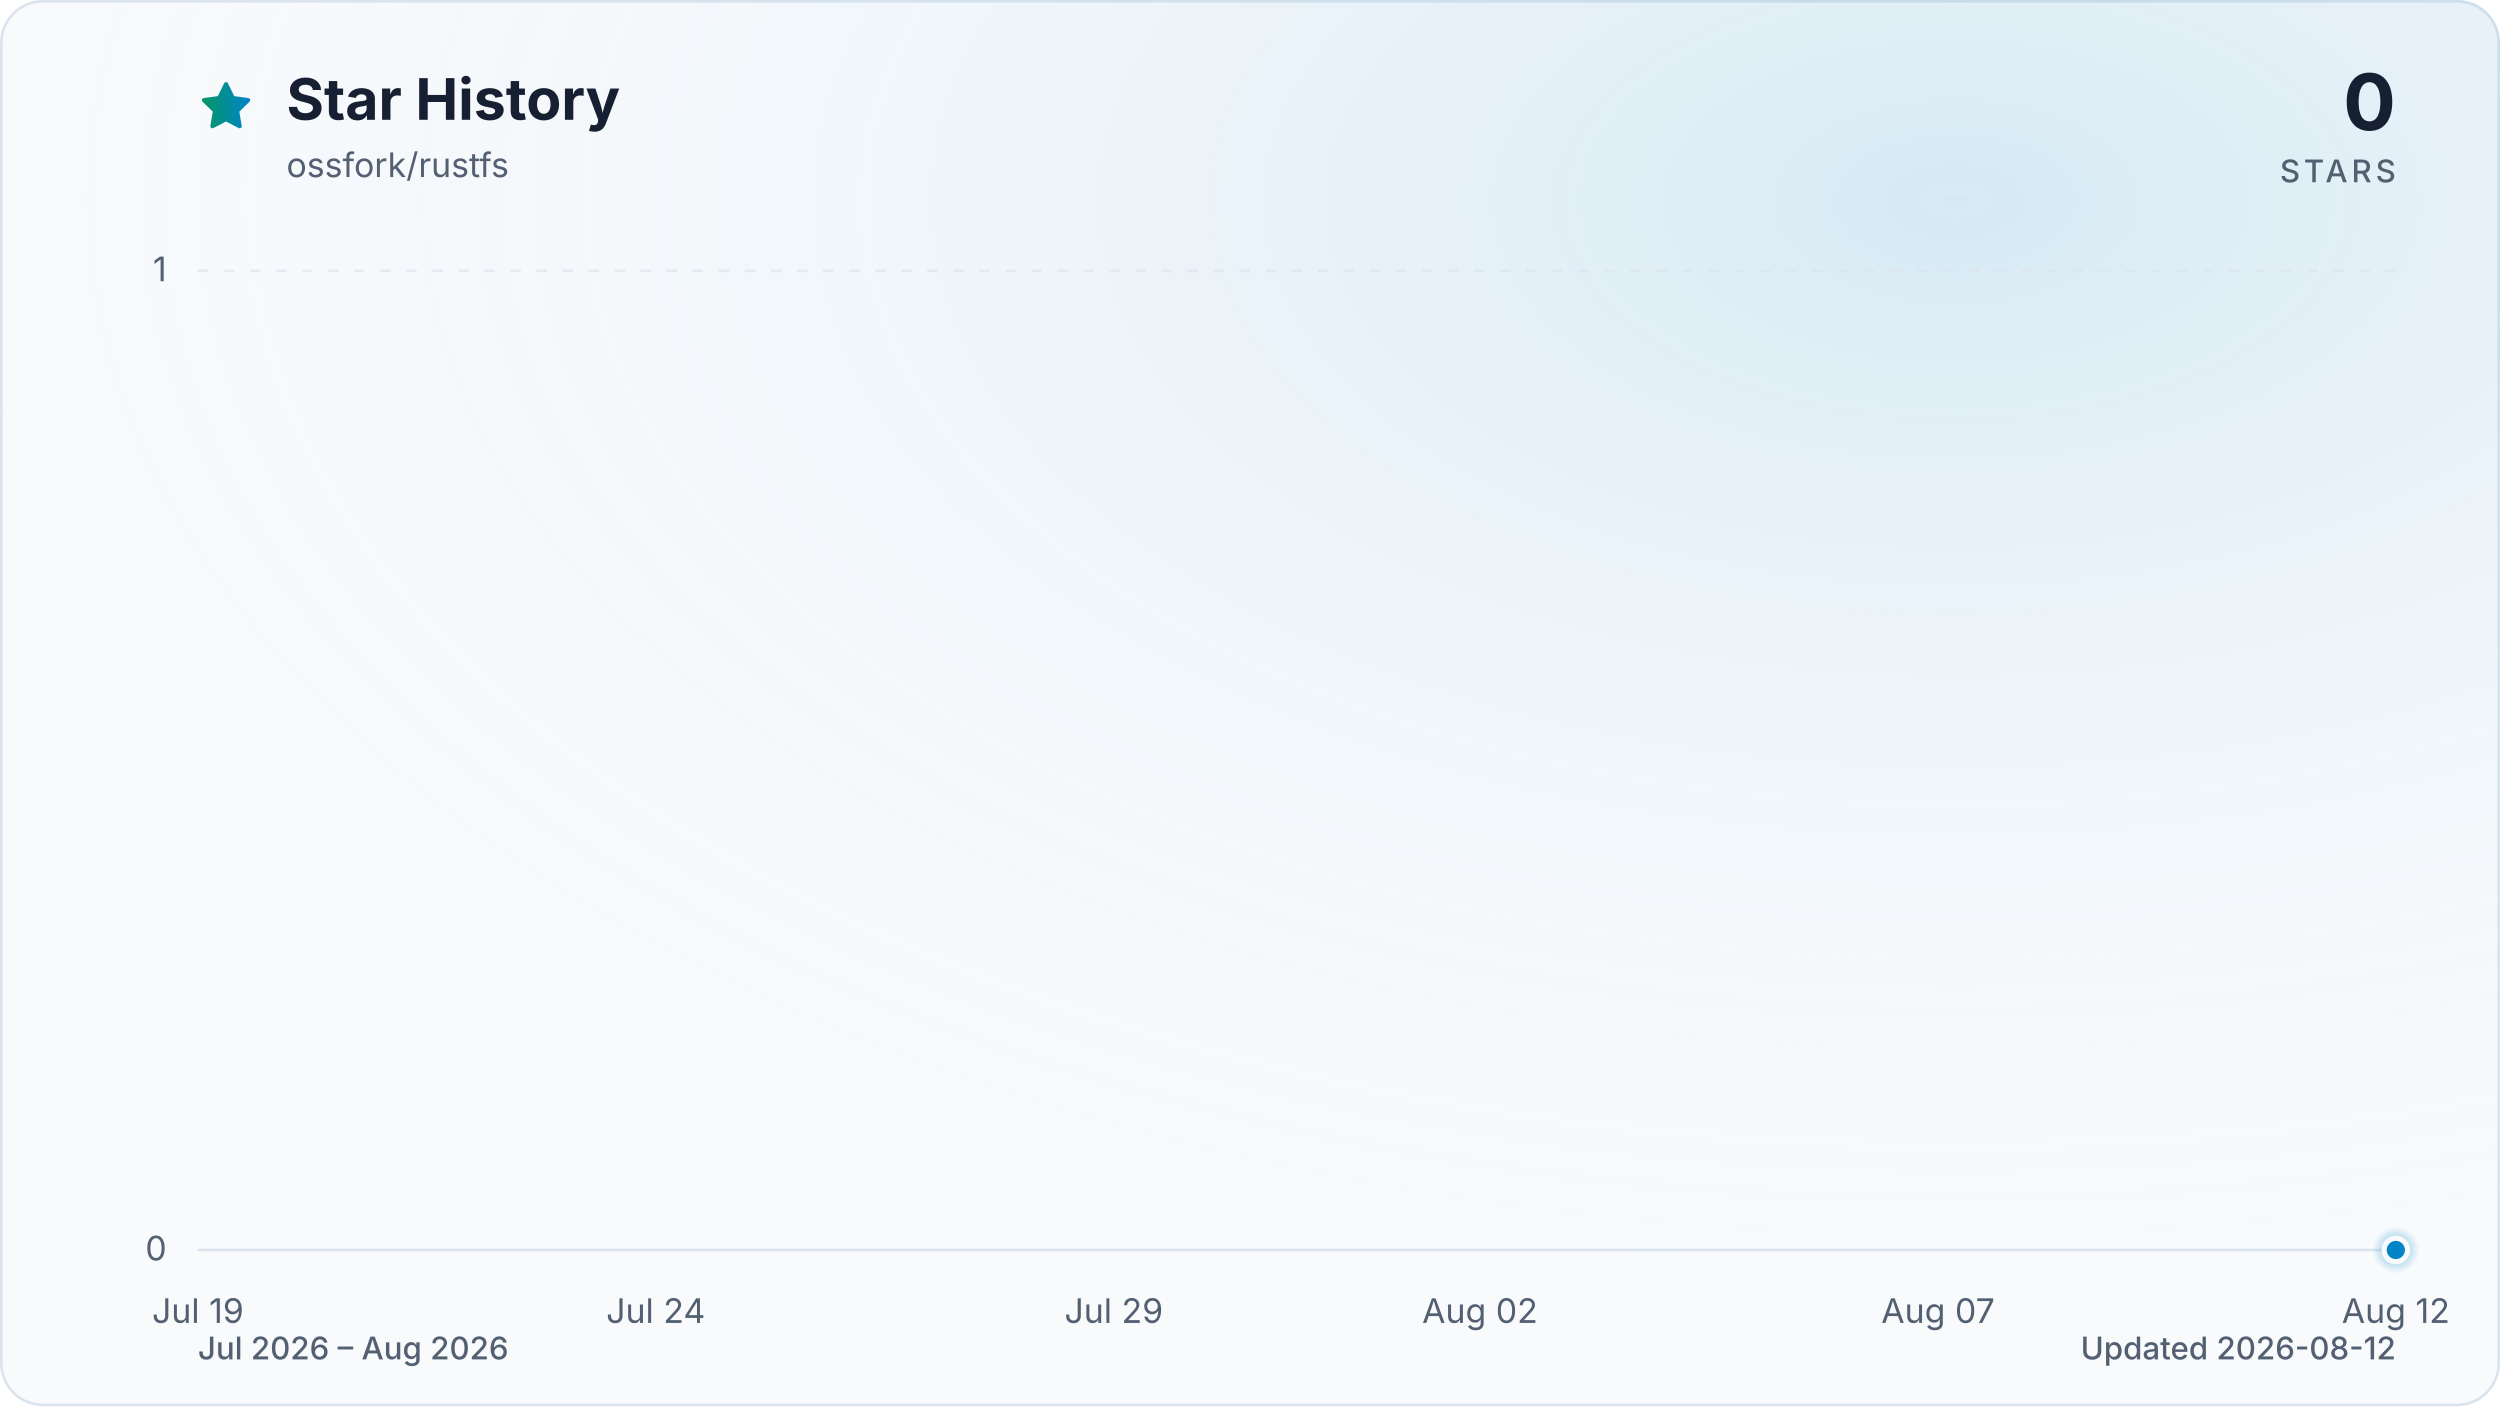
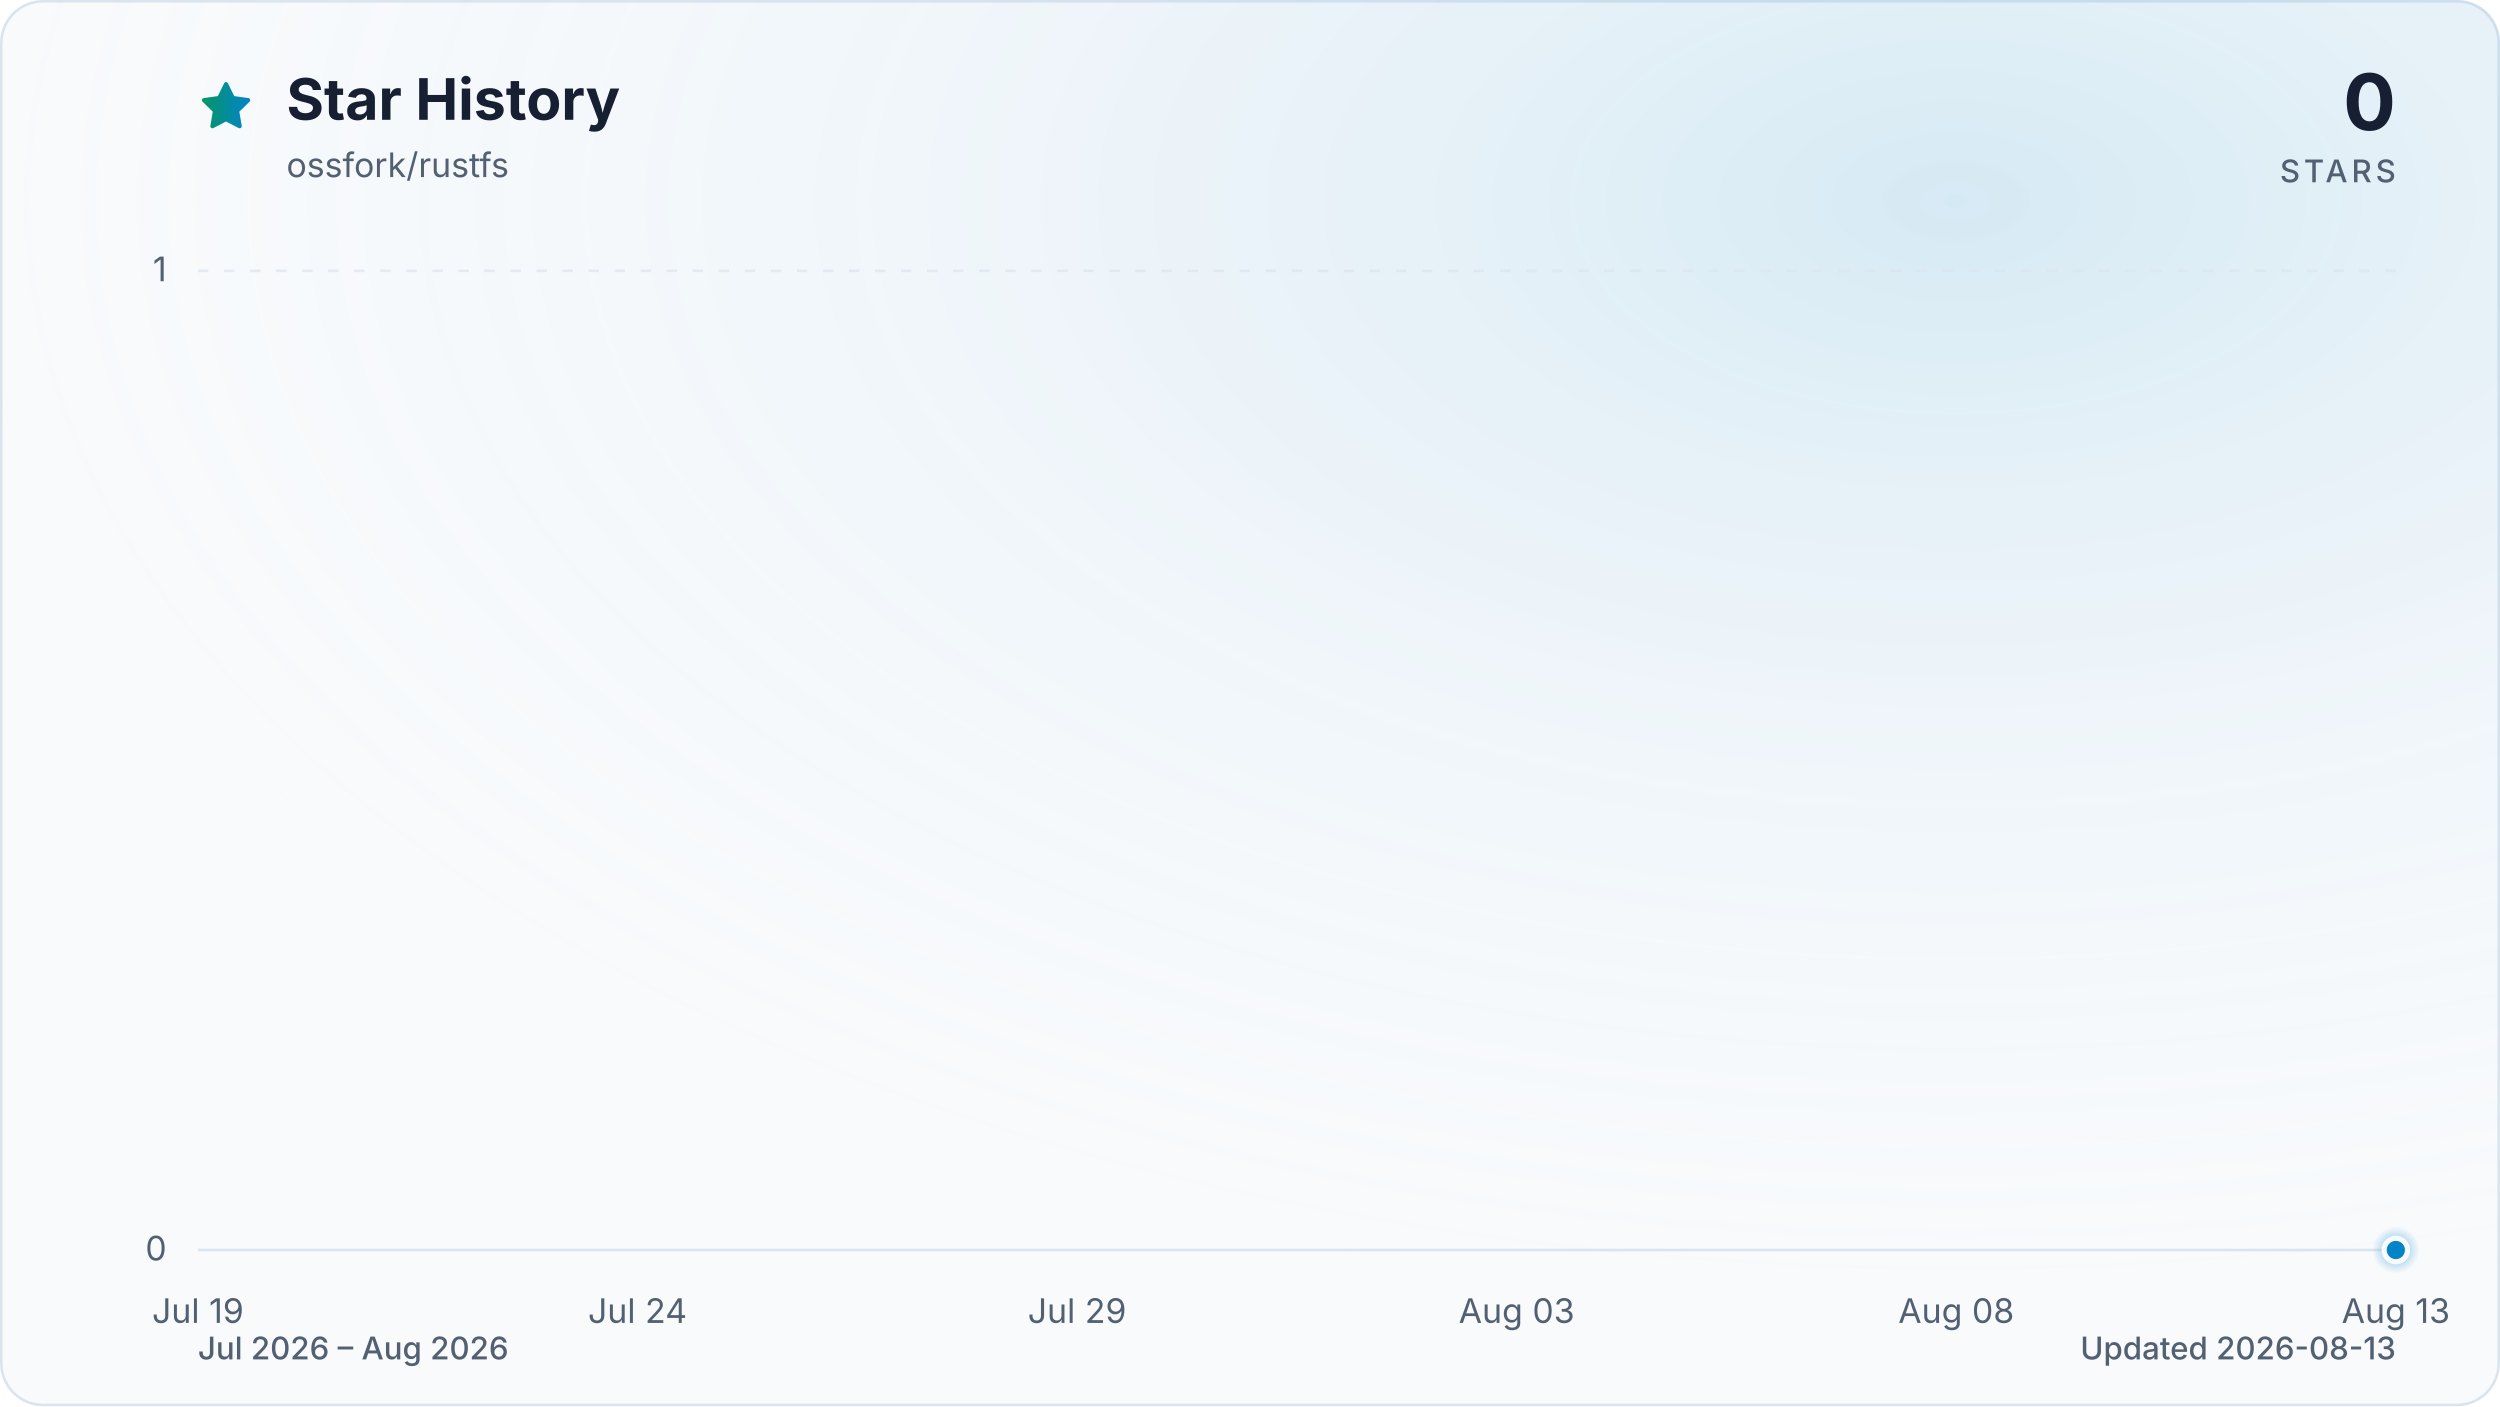
<svg xmlns="http://www.w3.org/2000/svg" viewBox="0 0 960 540" role="img" aria-labelledby="title description" data-style="gradient" data-variant="glow" data-animated="true">
  <defs>
    <linearGradient id="trend" x1="0" y1="0" x2="1" y2="0">
      <stop offset="0%" stop-color="#059669" />
      <stop offset="100%" stop-color="#0284c7" />
    </linearGradient>
    <linearGradient id="area" x1="0" y1="0" x2="0" y2="1">
      <stop offset="0%" stop-color="#059669" stop-opacity="0.30" />
      <stop offset="55%" stop-color="#0284c7" stop-opacity="0.10" />
      <stop offset="100%" stop-color="#0284c7" stop-opacity="0.01" />
    </linearGradient>
    <radialGradient id="marker-halo" cx="50%" cy="50%" r="50%">
      <stop offset="0%" stop-color="#0284c7" stop-opacity="0.55" />
      <stop offset="100%" stop-color="#0284c7" stop-opacity="0" />
    </radialGradient>
    <radialGradient id="surface-glow" cx="78%" cy="14%" r="80%">
      <stop offset="0%" stop-color="#0284c7" stop-opacity="0.14" />
      <stop offset="100%" stop-color="#f8fafc" stop-opacity="0" />
    </radialGradient>
    <filter id="trend-glow" x="-20%" y="-20%" width="140%" height="140%">
      <feGaussianBlur stdDeviation="7" />
    </filter>
  </defs>
  <style>
.trend-enter{transform-box:fill-box;transform-origin:center;animation:trend-enter 520ms cubic-bezier(0.16,1,0.3,1)}
.marker-enter{transform-box:fill-box;transform-origin:center;animation:marker-enter 320ms cubic-bezier(0.16,1,0.3,1) 200ms both}
.marker-pulse{transform-box:fill-box;transform-origin:center;animation:marker-pulse 2.6s ease-out infinite}
@keyframes trend-enter{from{opacity:.35;transform:translateY(10px)}to{opacity:1;transform:translateY(0)}}
@keyframes marker-enter{from{opacity:0;transform:scale(.4)}to{opacity:1;transform:scale(1)}}
@keyframes marker-pulse{0%{opacity:.5;transform:scale(.7)}70%,100%{opacity:0;transform:scale(2.1)}}
@media (prefers-reduced-motion:reduce){.trend-enter,.marker-enter,.marker-pulse{animation:none!important}}
@media (prefers-reduced-motion:reduce){.marker-pulse{opacity:0}}
</style>
  <rect x="0.5" y="0.5" width="959" height="539" fill="#f8fafc" stroke="#dbe4ee" stroke-width="1" rx="16" />
  <rect width="960" height="540" fill="url(#surface-glow)" rx="16" />
  <path d="M12 2.6l2.9 5.9 6.5.9-4.7 4.6 1.1 6.5-5.8-3-5.8 3 1.1-6.5-4.7-4.6 6.5-.9L12 2.6Z" transform="translate(76 30) scale(.9)" fill="url(#trend)" stroke="url(#trend)" stroke-width="1.8" stroke-linejoin="round" aria-hidden="true" />
  <text x="110" y="46" fill="#172033" font-family="ui-sans-serif, system-ui, -apple-system, BlinkMacSystemFont, 'Segoe UI', sans-serif" font-size="22" font-weight="700">Star History</text>
  <text x="110" y="68" fill="#526072" font-family="ui-sans-serif, system-ui, -apple-system, BlinkMacSystemFont, 'Segoe UI', sans-serif" font-size="13">ossfork/rustfs</text>
  <text x="920" y="50" fill="#172033" font-family="ui-sans-serif, system-ui, -apple-system, BlinkMacSystemFont, 'Segoe UI', sans-serif" font-size="30" font-weight="700" text-anchor="end">0</text>
  <text x="920" y="70" fill="#526072" font-family="ui-sans-serif, system-ui, -apple-system, BlinkMacSystemFont, 'Segoe UI', sans-serif" font-size="12" font-weight="500" letter-spacing="1.5" text-anchor="end">STARS</text>
  <line x1="76" y1="480.0" x2="920" y2="480.0" stroke="#dbe4ee" stroke-width="1" stroke-dasharray="0" opacity="1" />
  <text x="64" y="484.0" fill="#526072" font-family="ui-sans-serif, system-ui, -apple-system, BlinkMacSystemFont, 'Segoe UI', sans-serif" font-size="13" text-anchor="end">0</text>
  <line x1="76" y1="104.0" x2="920" y2="104.0" stroke="#dbe4ee" stroke-width="1" stroke-dasharray="4 6" opacity="0.7" />
  <text x="64" y="108.0" fill="#526072" font-family="ui-sans-serif, system-ui, -apple-system, BlinkMacSystemFont, 'Segoe UI', sans-serif" font-size="13" text-anchor="end">1</text>
  <text x="76.0" y="508" fill="#526072" font-family="ui-sans-serif, system-ui, -apple-system, BlinkMacSystemFont, 'Segoe UI', sans-serif" font-size="13" text-anchor="middle">Jul 19</text>
-   <text x="251.8" y="508" fill="#526072" font-family="ui-sans-serif, system-ui, -apple-system, BlinkMacSystemFont, 'Segoe UI', sans-serif" font-size="13" text-anchor="middle">Jul 24</text>
-   <text x="427.7" y="508" fill="#526072" font-family="ui-sans-serif, system-ui, -apple-system, BlinkMacSystemFont, 'Segoe UI', sans-serif" font-size="13" text-anchor="middle">Jul 29</text>
-   <text x="568.3" y="508" fill="#526072" font-family="ui-sans-serif, system-ui, -apple-system, BlinkMacSystemFont, 'Segoe UI', sans-serif" font-size="13" text-anchor="middle">Aug 02</text>
-   <text x="744.2" y="508" fill="#526072" font-family="ui-sans-serif, system-ui, -apple-system, BlinkMacSystemFont, 'Segoe UI', sans-serif" font-size="13" text-anchor="middle">Aug 07</text>
-   <text x="920.0" y="508" fill="#526072" font-family="ui-sans-serif, system-ui, -apple-system, BlinkMacSystemFont, 'Segoe UI', sans-serif" font-size="13" text-anchor="middle">Aug 12</text>
+   <text x="244.8" y="508" fill="#526072" font-family="ui-sans-serif, system-ui, -apple-system, BlinkMacSystemFont, 'Segoe UI', sans-serif" font-size="13" text-anchor="middle">Jul 24</text>
+   <text x="413.6" y="508" fill="#526072" font-family="ui-sans-serif, system-ui, -apple-system, BlinkMacSystemFont, 'Segoe UI', sans-serif" font-size="13" text-anchor="middle">Jul 29</text>
+   <text x="582.4" y="508" fill="#526072" font-family="ui-sans-serif, system-ui, -apple-system, BlinkMacSystemFont, 'Segoe UI', sans-serif" font-size="13" text-anchor="middle">Aug 03</text>
+   <text x="751.2" y="508" fill="#526072" font-family="ui-sans-serif, system-ui, -apple-system, BlinkMacSystemFont, 'Segoe UI', sans-serif" font-size="13" text-anchor="middle">Aug 08</text>
+   <text x="920.0" y="508" fill="#526072" font-family="ui-sans-serif, system-ui, -apple-system, BlinkMacSystemFont, 'Segoe UI', sans-serif" font-size="13" text-anchor="middle">Aug 13</text>
  <g class="trend-enter">
-     <path d="M 76.0 480.0 C 87.7 480.0, 99.4 480.0, 111.2 480.0 C 122.9 480.0, 134.6 480.0, 146.3 480.0 C 158.1 480.0, 169.8 480.0, 181.5 480.0 C 193.2 480.0, 204.9 480.0, 216.7 480.0 C 228.4 480.0, 240.1 480.0, 251.8 480.0 C 263.6 480.0, 275.3 480.0, 287.0 480.0 C 298.7 480.0, 310.4 480.0, 322.2 480.0 C 333.9 480.0, 345.6 480.0, 357.3 480.0 C 369.1 480.0, 380.8 480.0, 392.5 480.0 C 404.2 480.0, 415.9 480.0, 427.7 480.0 C 439.4 480.0, 451.1 480.0, 462.8 480.0 C 474.6 480.0, 486.3 480.0, 498.0 480.0 C 509.7 480.0, 521.4 480.0, 533.2 480.0 C 544.9 480.0, 556.6 480.0, 568.3 480.0 C 580.1 480.0, 591.8 480.0, 603.5 480.0 C 615.2 480.0, 626.9 480.0, 638.7 480.0 C 650.4 480.0, 662.1 480.0, 673.8 480.0 C 685.6 480.0, 697.3 480.0, 709.0 480.0 C 720.7 480.0, 732.4 480.0, 744.2 480.0 C 755.9 480.0, 767.6 480.0, 779.3 480.0 C 791.1 480.0, 802.8 480.0, 814.5 480.0 C 826.2 480.0, 837.9 480.0, 849.7 480.0 C 861.4 480.0, 873.1 480.0, 884.8 480.0 C 896.6 480.0, 908.3 480.0, 920.0 480.0 L 920.0 480.0 L 76.0 480.0 Z" fill="url(#area)" />
-     <path d="M 76.0 480.0 C 87.7 480.0, 99.4 480.0, 111.2 480.0 C 122.9 480.0, 134.6 480.0, 146.3 480.0 C 158.1 480.0, 169.8 480.0, 181.5 480.0 C 193.2 480.0, 204.9 480.0, 216.7 480.0 C 228.4 480.0, 240.1 480.0, 251.8 480.0 C 263.6 480.0, 275.3 480.0, 287.0 480.0 C 298.7 480.0, 310.4 480.0, 322.2 480.0 C 333.9 480.0, 345.6 480.0, 357.3 480.0 C 369.1 480.0, 380.8 480.0, 392.5 480.0 C 404.2 480.0, 415.9 480.0, 427.7 480.0 C 439.4 480.0, 451.1 480.0, 462.8 480.0 C 474.6 480.0, 486.3 480.0, 498.0 480.0 C 509.7 480.0, 521.4 480.0, 533.2 480.0 C 544.9 480.0, 556.6 480.0, 568.3 480.0 C 580.1 480.0, 591.8 480.0, 603.5 480.0 C 615.2 480.0, 626.9 480.0, 638.7 480.0 C 650.4 480.0, 662.1 480.0, 673.8 480.0 C 685.6 480.0, 697.3 480.0, 709.0 480.0 C 720.7 480.0, 732.4 480.0, 744.2 480.0 C 755.9 480.0, 767.6 480.0, 779.3 480.0 C 791.1 480.0, 802.8 480.0, 814.5 480.0 C 826.2 480.0, 837.9 480.0, 849.7 480.0 C 861.4 480.0, 873.1 480.0, 884.8 480.0 C 896.6 480.0, 908.3 480.0, 920.0 480.0" fill="none" stroke="url(#trend)" stroke-width="12" stroke-linecap="round" stroke-linejoin="round" opacity="0.16" filter="url(#trend-glow)" />
-     <path d="M 76.0 480.0 C 87.7 480.0, 99.4 480.0, 111.2 480.0 C 122.9 480.0, 134.6 480.0, 146.3 480.0 C 158.1 480.0, 169.8 480.0, 181.5 480.0 C 193.2 480.0, 204.9 480.0, 216.7 480.0 C 228.4 480.0, 240.1 480.0, 251.8 480.0 C 263.6 480.0, 275.3 480.0, 287.0 480.0 C 298.7 480.0, 310.4 480.0, 322.2 480.0 C 333.9 480.0, 345.6 480.0, 357.3 480.0 C 369.1 480.0, 380.8 480.0, 392.5 480.0 C 404.2 480.0, 415.9 480.0, 427.7 480.0 C 439.4 480.0, 451.1 480.0, 462.8 480.0 C 474.6 480.0, 486.3 480.0, 498.0 480.0 C 509.7 480.0, 521.4 480.0, 533.2 480.0 C 544.9 480.0, 556.6 480.0, 568.3 480.0 C 580.1 480.0, 591.8 480.0, 603.5 480.0 C 615.2 480.0, 626.9 480.0, 638.7 480.0 C 650.4 480.0, 662.1 480.0, 673.8 480.0 C 685.6 480.0, 697.3 480.0, 709.0 480.0 C 720.7 480.0, 732.4 480.0, 744.2 480.0 C 755.9 480.0, 767.6 480.0, 779.3 480.0 C 791.1 480.0, 802.8 480.0, 814.5 480.0 C 826.2 480.0, 837.9 480.0, 849.7 480.0 C 861.4 480.0, 873.1 480.0, 884.8 480.0 C 896.6 480.0, 908.3 480.0, 920.0 480.0" fill="none" stroke="url(#trend)" stroke-width="3" stroke-linecap="round" stroke-linejoin="round" />
+     <path d="M 76.0 480.0 C 87.3 480.0, 98.5 480.0, 109.8 480.0 C 121.0 480.0, 132.3 480.0, 143.5 480.0 C 154.8 480.0, 166.0 480.0, 177.3 480.0 C 188.5 480.0, 199.8 480.0, 211.0 480.0 C 222.3 480.0, 233.5 480.0, 244.8 480.0 C 256.1 480.0, 267.3 480.0, 278.6 480.0 C 289.8 480.0, 301.1 480.0, 312.3 480.0 C 323.6 480.0, 334.8 480.0, 346.1 480.0 C 357.3 480.0, 368.6 480.0, 379.8 480.0 C 391.1 480.0, 402.3 480.0, 413.6 480.0 C 424.9 480.0, 436.1 480.0, 447.4 480.0 C 458.6 480.0, 469.9 480.0, 481.1 480.0 C 492.4 480.0, 503.6 480.0, 514.9 480.0 C 526.1 480.0, 537.4 480.0, 548.6 480.0 C 559.9 480.0, 571.1 480.0, 582.4 480.0 C 593.7 480.0, 604.9 480.0, 616.2 480.0 C 627.4 480.0, 638.7 480.0, 649.9 480.0 C 661.2 480.0, 672.4 480.0, 683.7 480.0 C 694.9 480.0, 706.2 480.0, 717.4 480.0 C 728.7 480.0, 739.9 480.0, 751.2 480.0 C 762.5 480.0, 773.7 480.0, 785.0 480.0 C 796.2 480.0, 807.5 480.0, 818.7 480.0 C 830.0 480.0, 841.2 480.0, 852.5 480.0 C 863.7 480.0, 875.0 480.0, 886.2 480.0 C 897.5 480.0, 908.7 480.0, 920.0 480.0 L 920.0 480.0 L 76.0 480.0 Z" fill="url(#area)" />
+     <path d="M 76.0 480.0 C 87.3 480.0, 98.5 480.0, 109.8 480.0 C 121.0 480.0, 132.3 480.0, 143.5 480.0 C 154.8 480.0, 166.0 480.0, 177.3 480.0 C 188.5 480.0, 199.8 480.0, 211.0 480.0 C 222.3 480.0, 233.5 480.0, 244.8 480.0 C 256.1 480.0, 267.3 480.0, 278.6 480.0 C 289.8 480.0, 301.1 480.0, 312.3 480.0 C 323.6 480.0, 334.8 480.0, 346.1 480.0 C 357.3 480.0, 368.6 480.0, 379.8 480.0 C 391.1 480.0, 402.3 480.0, 413.6 480.0 C 424.9 480.0, 436.1 480.0, 447.4 480.0 C 458.6 480.0, 469.9 480.0, 481.1 480.0 C 492.4 480.0, 503.6 480.0, 514.9 480.0 C 526.1 480.0, 537.4 480.0, 548.6 480.0 C 559.9 480.0, 571.1 480.0, 582.4 480.0 C 593.7 480.0, 604.9 480.0, 616.2 480.0 C 627.4 480.0, 638.7 480.0, 649.9 480.0 C 661.2 480.0, 672.4 480.0, 683.7 480.0 C 694.9 480.0, 706.2 480.0, 717.4 480.0 C 728.7 480.0, 739.9 480.0, 751.2 480.0 C 762.5 480.0, 773.7 480.0, 785.0 480.0 C 796.2 480.0, 807.5 480.0, 818.7 480.0 C 830.0 480.0, 841.2 480.0, 852.5 480.0 C 863.7 480.0, 875.0 480.0, 886.2 480.0 C 897.5 480.0, 908.7 480.0, 920.0 480.0" fill="none" stroke="url(#trend)" stroke-width="12" stroke-linecap="round" stroke-linejoin="round" opacity="0.16" filter="url(#trend-glow)" />
+     <path d="M 76.0 480.0 C 87.3 480.0, 98.5 480.0, 109.8 480.0 C 121.0 480.0, 132.3 480.0, 143.5 480.0 C 154.8 480.0, 166.0 480.0, 177.3 480.0 C 188.5 480.0, 199.8 480.0, 211.0 480.0 C 222.3 480.0, 233.5 480.0, 244.8 480.0 C 256.1 480.0, 267.3 480.0, 278.6 480.0 C 289.8 480.0, 301.1 480.0, 312.3 480.0 C 323.6 480.0, 334.8 480.0, 346.1 480.0 C 357.3 480.0, 368.6 480.0, 379.8 480.0 C 391.1 480.0, 402.3 480.0, 413.6 480.0 C 424.9 480.0, 436.1 480.0, 447.4 480.0 C 458.6 480.0, 469.9 480.0, 481.1 480.0 C 492.4 480.0, 503.6 480.0, 514.9 480.0 C 526.1 480.0, 537.4 480.0, 548.6 480.0 C 559.9 480.0, 571.1 480.0, 582.4 480.0 C 593.7 480.0, 604.9 480.0, 616.2 480.0 C 627.4 480.0, 638.7 480.0, 649.9 480.0 C 661.2 480.0, 672.4 480.0, 683.7 480.0 C 694.9 480.0, 706.2 480.0, 717.4 480.0 C 728.7 480.0, 739.9 480.0, 751.2 480.0 C 762.5 480.0, 773.7 480.0, 785.0 480.0 C 796.2 480.0, 807.5 480.0, 818.7 480.0 C 830.0 480.0, 841.2 480.0, 852.5 480.0 C 863.7 480.0, 875.0 480.0, 886.2 480.0 C 897.5 480.0, 908.7 480.0, 920.0 480.0" fill="none" stroke="url(#trend)" stroke-width="3" stroke-linecap="round" stroke-linejoin="round" />
  </g>
  <g class="marker-enter">
    <circle class="marker-pulse" cx="920.0" cy="480.0" r="9" fill="url(#marker-halo)" />
    <circle cx="920.0" cy="480.0" r="4.5" fill="#0284c7" stroke="#f8fafc" stroke-width="2" />
  </g>
  <text x="76" y="522" fill="#526072" font-family="ui-sans-serif, system-ui, -apple-system, BlinkMacSystemFont, 'Segoe UI', sans-serif" font-size="12" font-weight="500">Jul 2026 – Aug 2026</text>
-   <text x="920" y="522" fill="#526072" font-family="ui-sans-serif, system-ui, -apple-system, BlinkMacSystemFont, 'Segoe UI', sans-serif" font-size="12" font-weight="500" text-anchor="end">Updated 2026-08-12</text>
+   <text x="920" y="522" fill="#526072" font-family="ui-sans-serif, system-ui, -apple-system, BlinkMacSystemFont, 'Segoe UI', sans-serif" font-size="12" font-weight="500" text-anchor="end">Updated 2026-08-13</text>
</svg>
